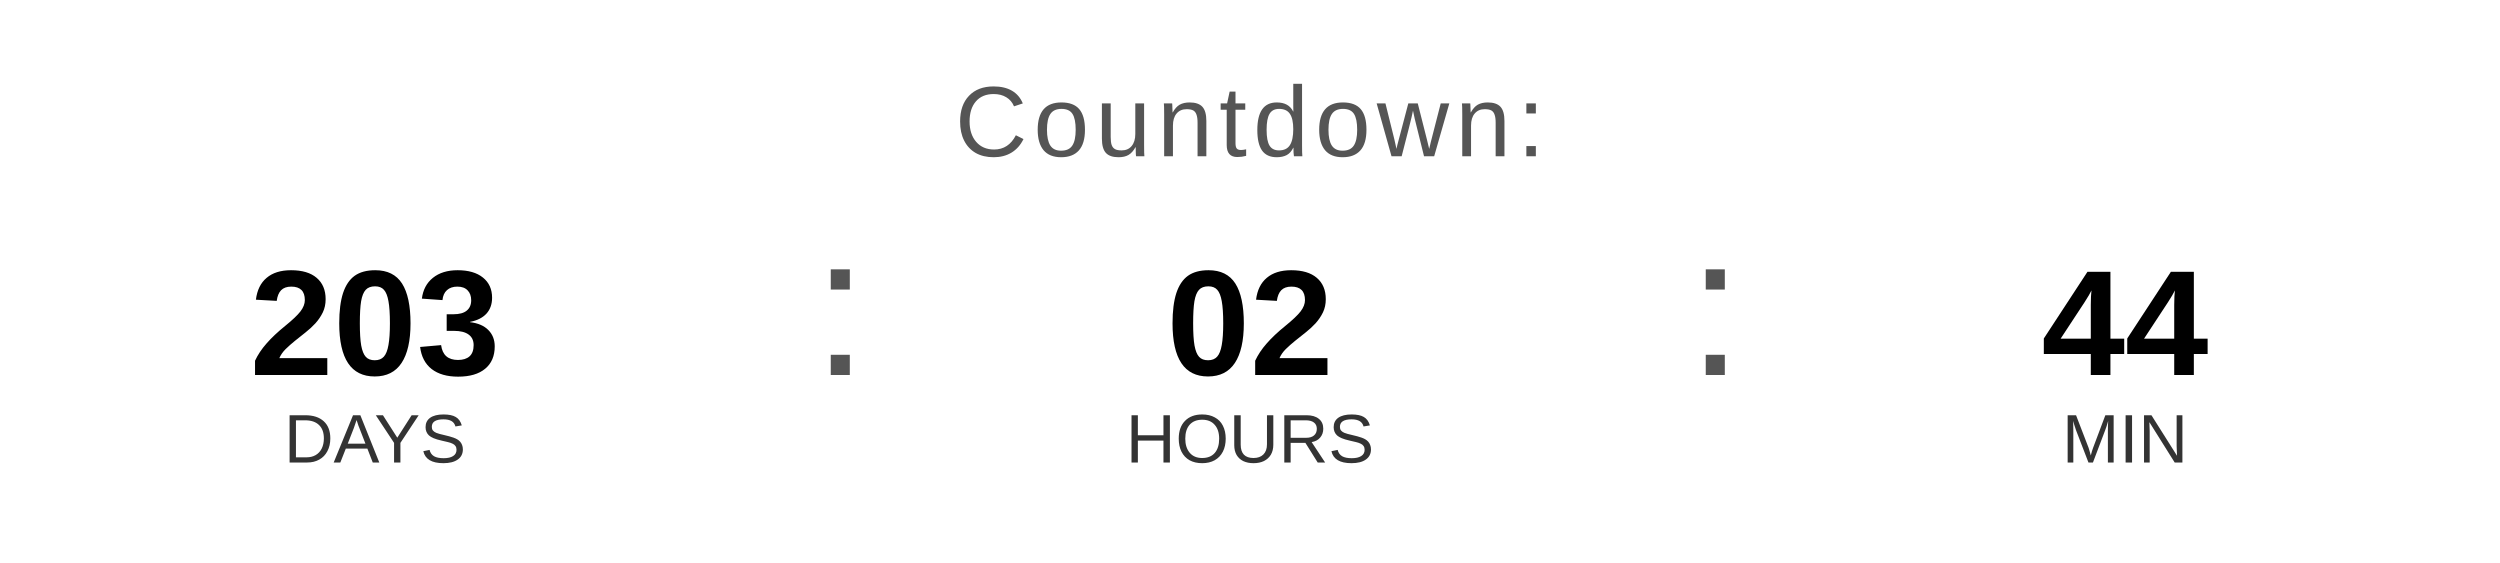
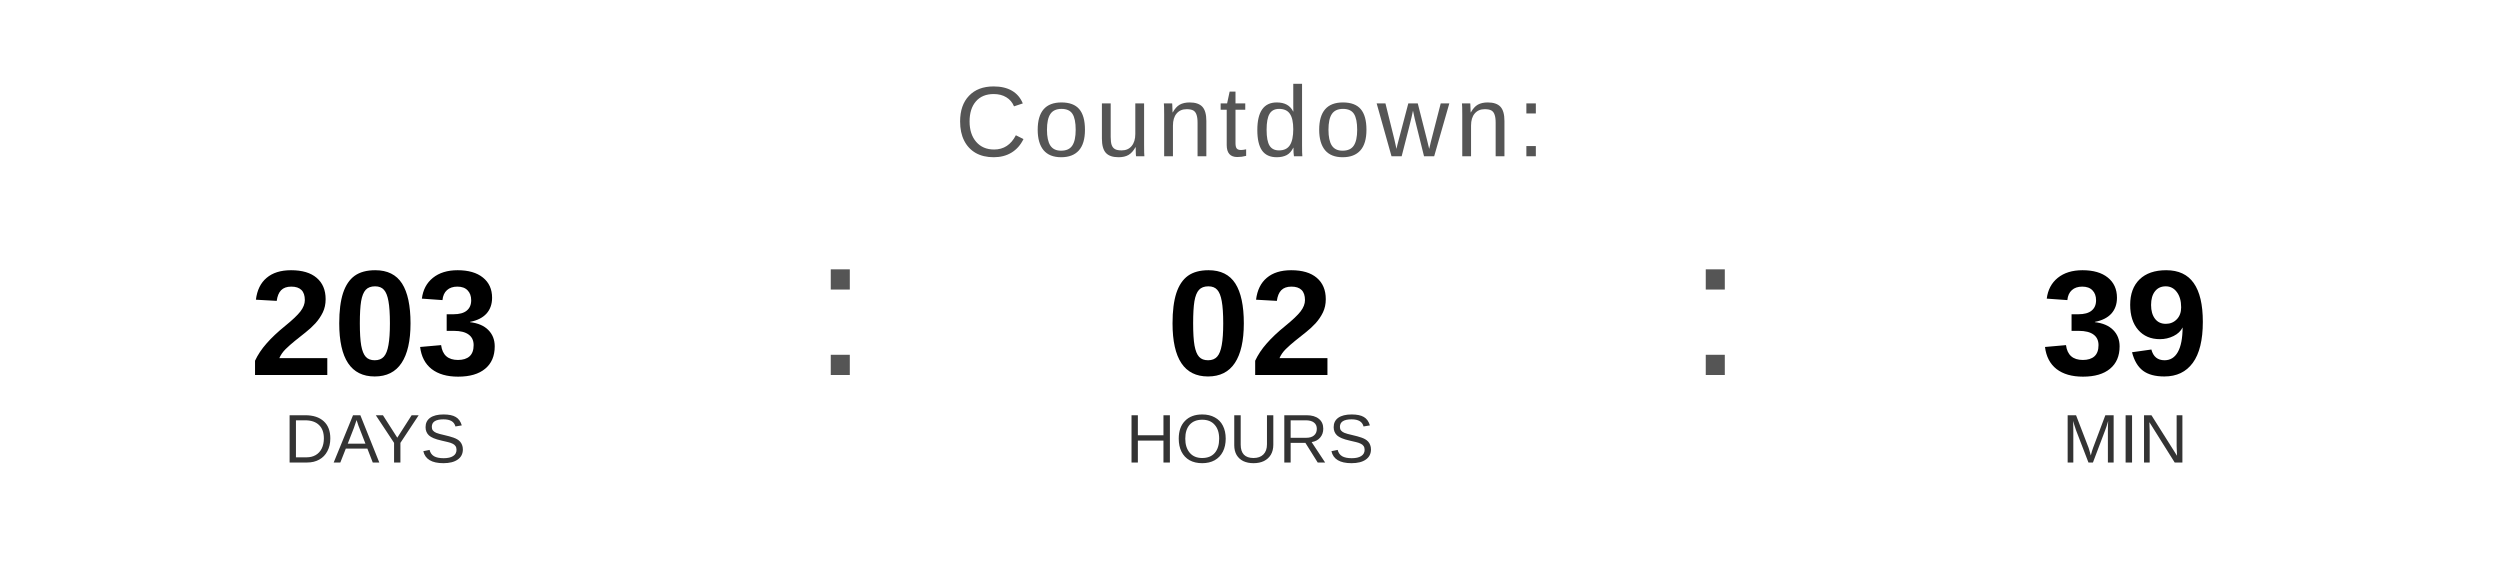
<svg xmlns="http://www.w3.org/2000/svg" width="400" height="90" viewBox="0 0 400 90">
  <text x="200" y="25" font-family="Arial, Helvetica, sans-serif" font-size="16" fill="#555555" text-anchor="middle" letter-spacing="1">
    Countdown:
  </text>
  <text x="60" y="60" font-family="Arial, Helvetica, sans-serif" font-size="24" font-weight="bold" fill="#000000" text-anchor="middle">203</text>
  <text x="60" y="74" font-family="Arial, Helvetica, sans-serif" font-size="11" fill="#333333" text-anchor="middle">DAYS</text>
  <text x="130" y="60" font-family="Arial, sans-serif" font-size="32" fill="#555555">:</text>
  <text x="200" y="60" font-family="Arial, Helvetica, sans-serif" font-size="24" font-weight="bold" fill="#000000" text-anchor="middle">02</text>
  <text x="200" y="74" font-family="Arial, Helvetica, sans-serif" font-size="11" fill="#333333" text-anchor="middle">HOURS</text>
  <text x="270" y="60" font-family="Arial, sans-serif" font-size="32" fill="#555555">:</text>
-   <text x="340" y="60" font-family="Arial, Helvetica, sans-serif" font-size="24" font-weight="bold" fill="#000000" text-anchor="middle">44</text>
+   <text x="340" y="60" font-family="Arial, Helvetica, sans-serif" font-size="24" font-weight="bold" fill="#000000" text-anchor="middle">39</text>
  <text x="340" y="74" font-family="Arial, Helvetica, sans-serif" font-size="11" fill="#333333" text-anchor="middle">MIN</text>
</svg>
